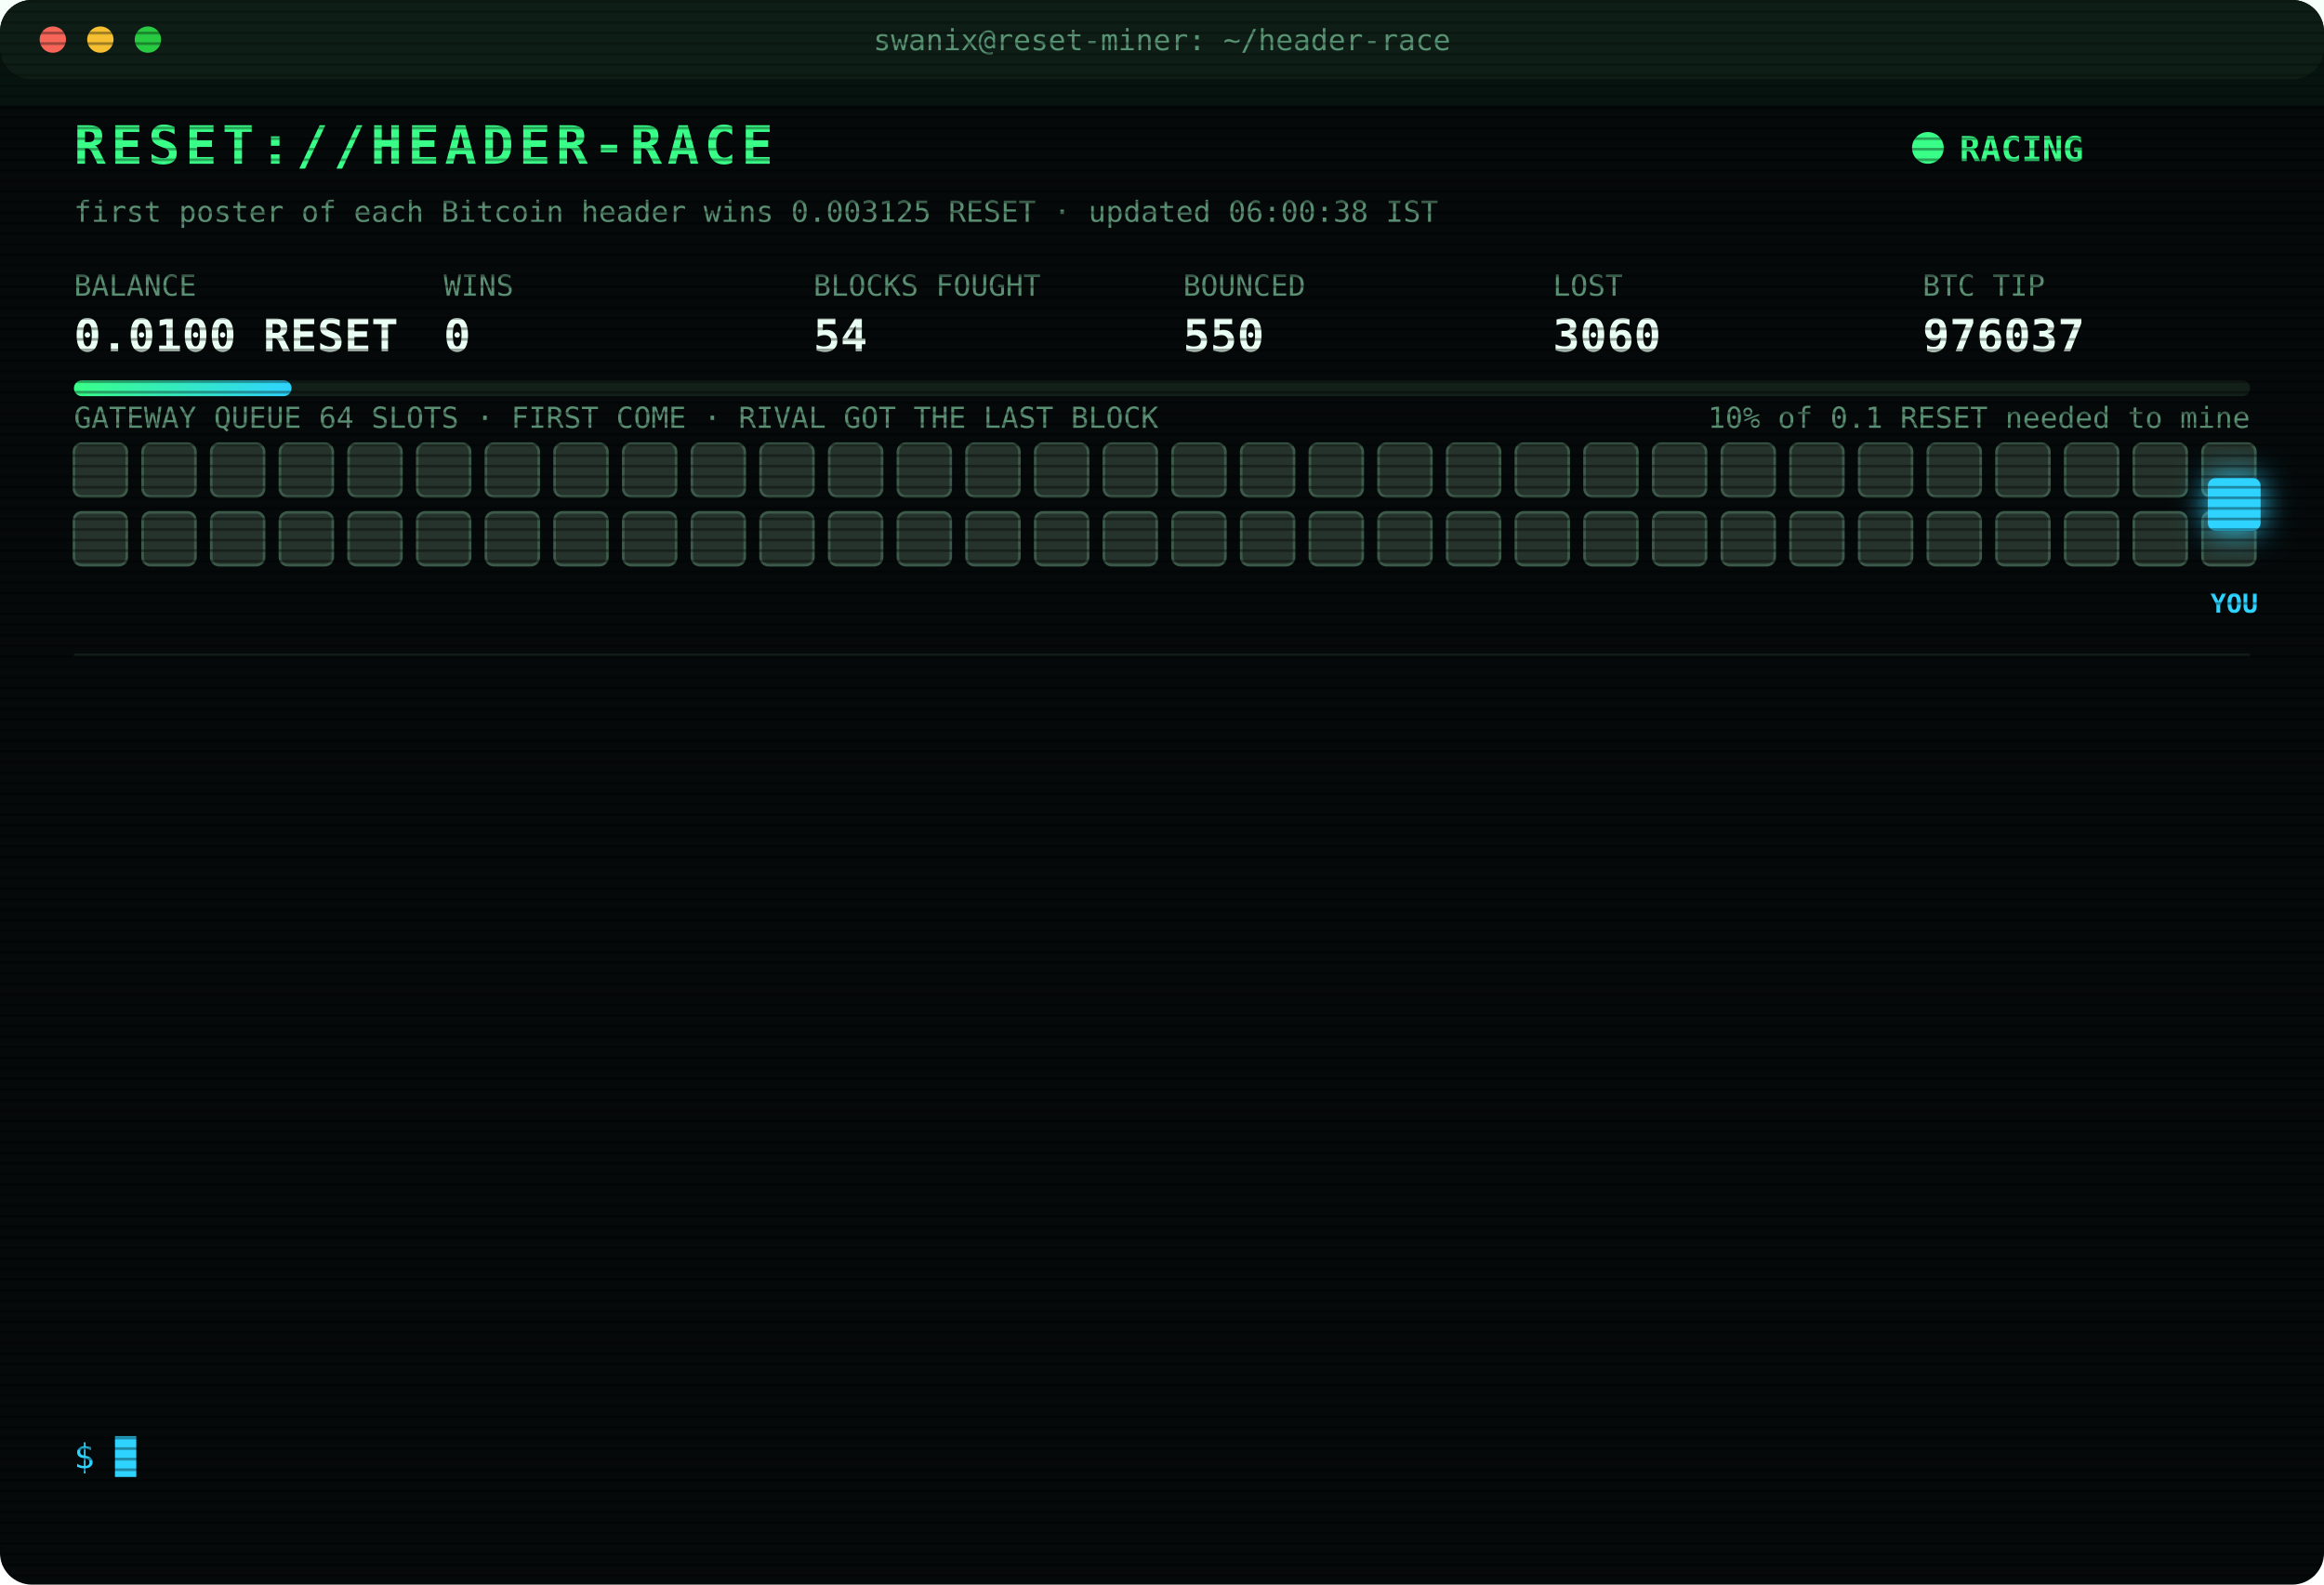
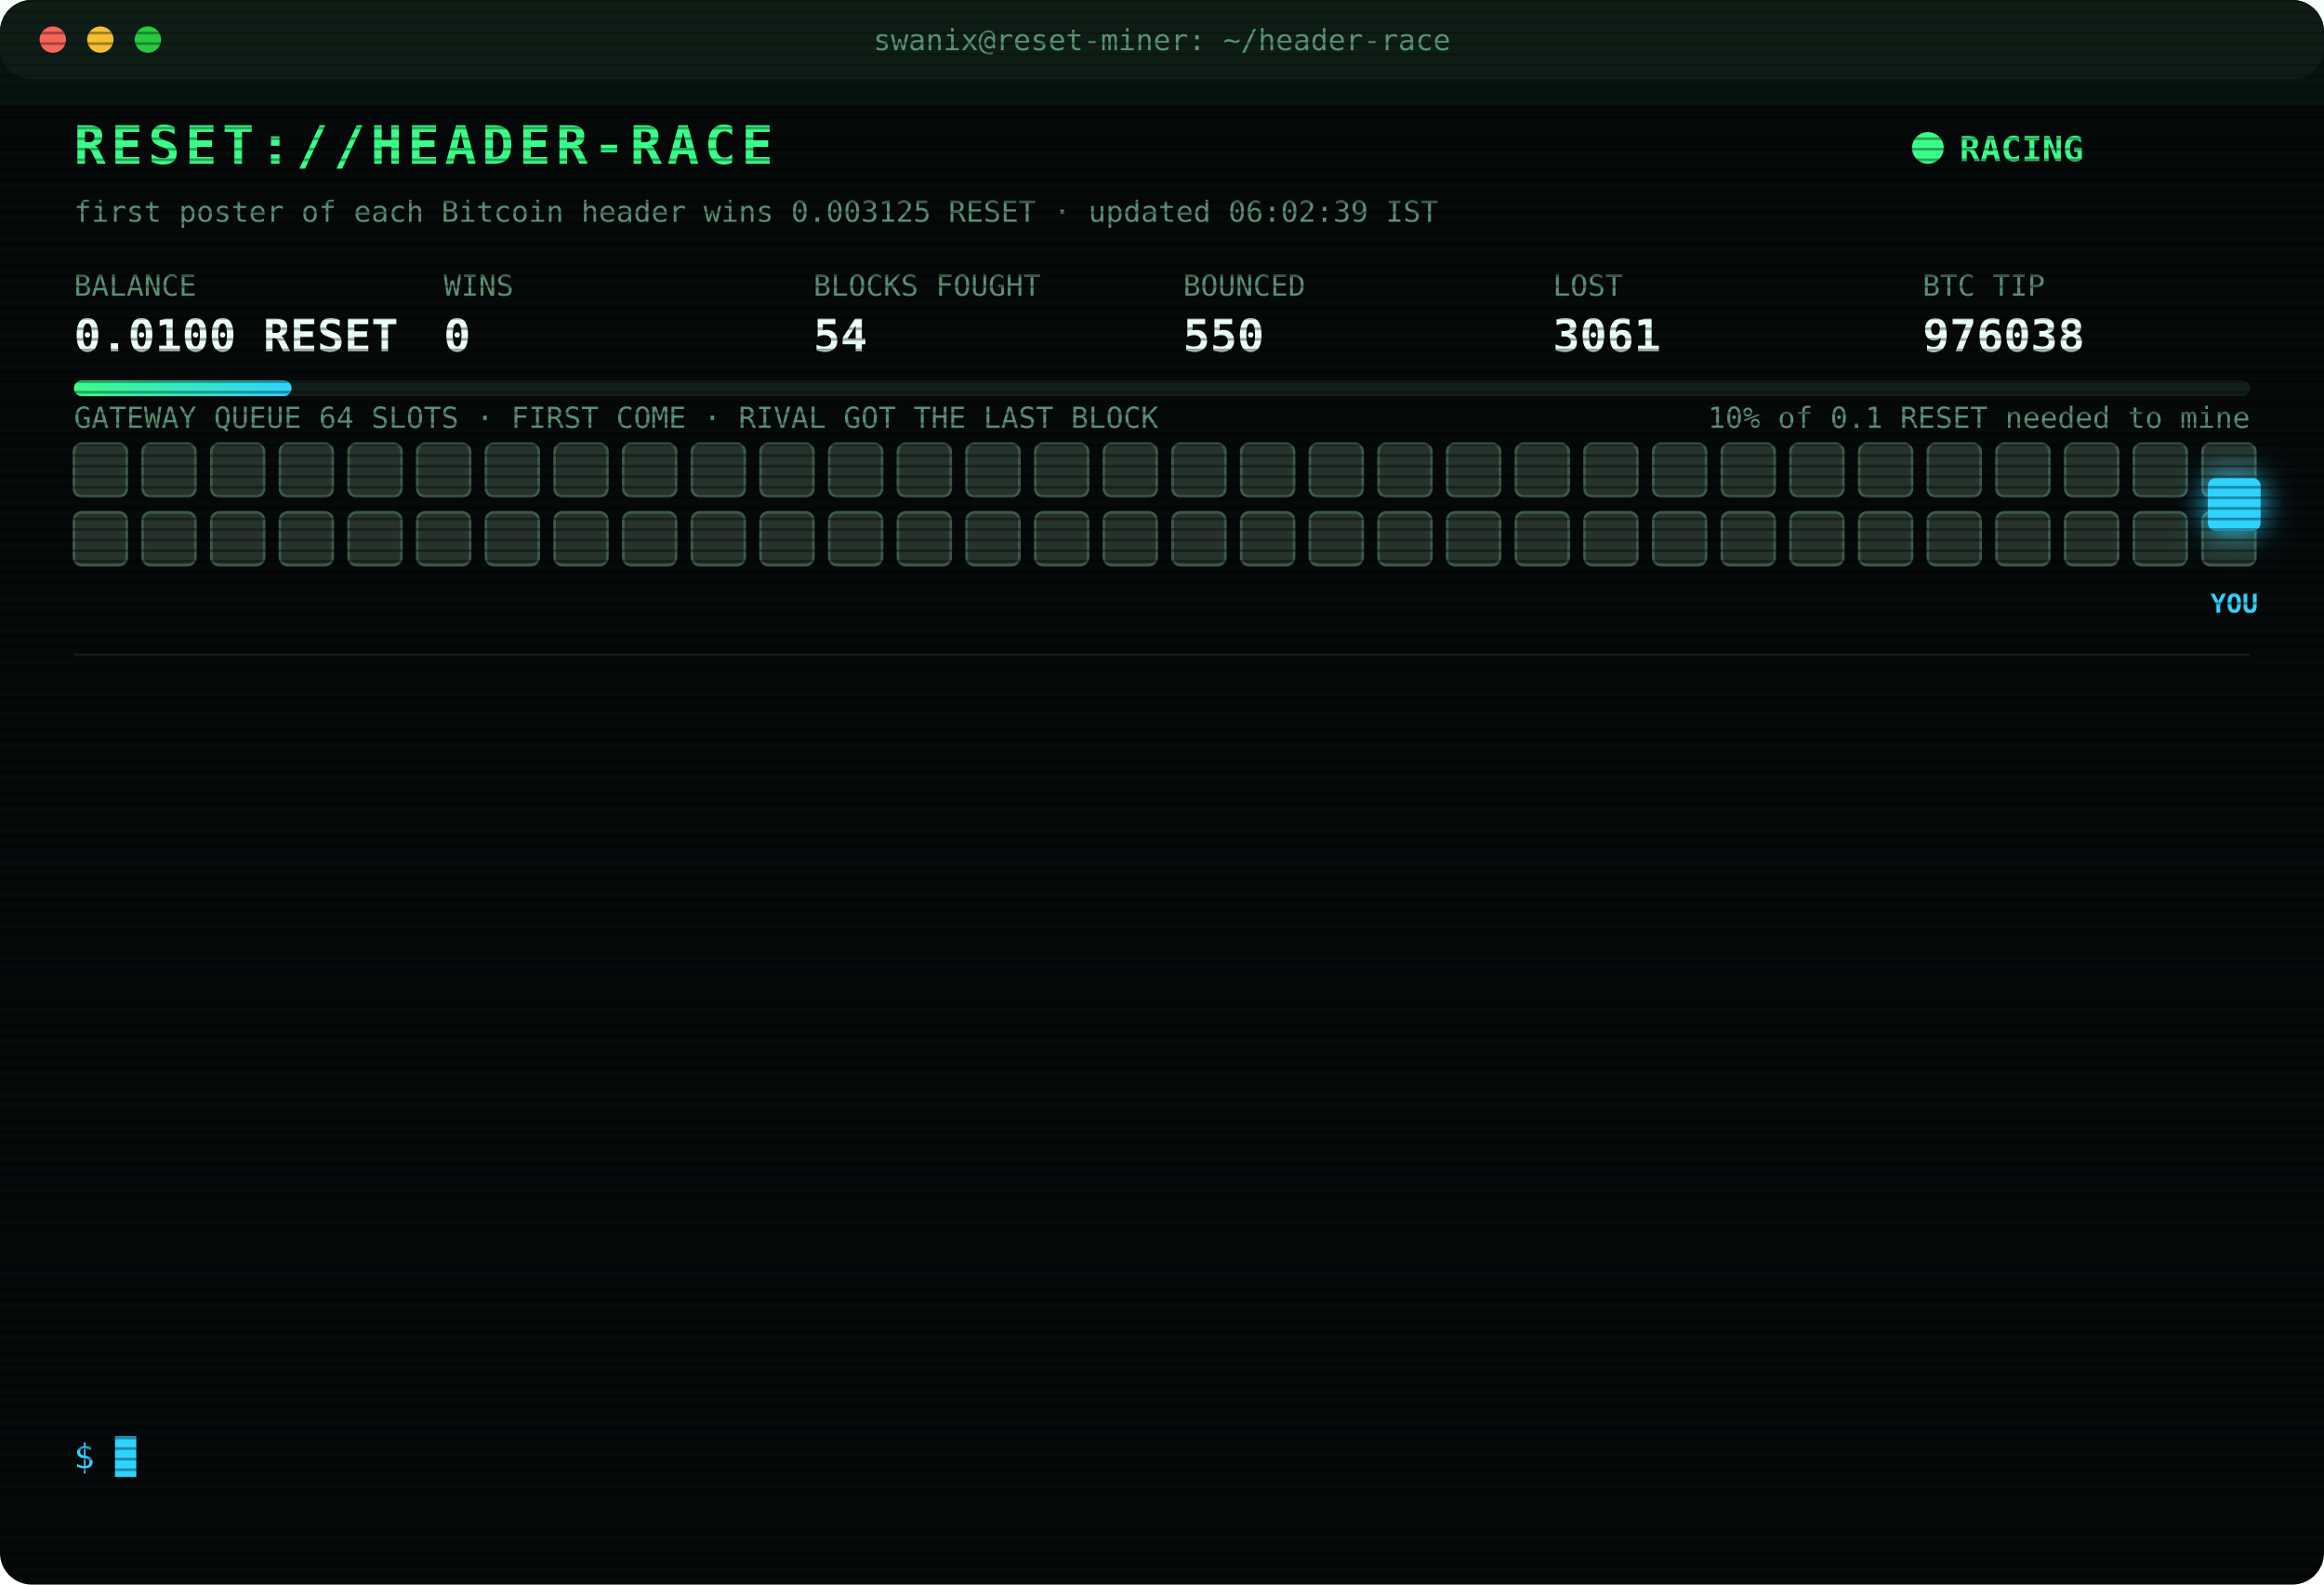
<svg xmlns="http://www.w3.org/2000/svg" width="880" height="600" viewBox="0 0 880 600" font-family="ui-monospace,SFMono-Regular,Menlo,Consolas,monospace">
  <style>
text{font-size:13px;fill:#7CFFB2}
.title{font-size:20px;font-weight:700;fill:#39FF88;letter-spacing:2px;animation:glitch 3s infinite steps(1)}
.sub{fill:#2fd3ff}.k{fill:#5a8f73;font-size:11px}.v{font-size:17px;font-weight:700;fill:#eafff3}
.ts{fill:#3f6b56}.boot{fill:#2fd3ff}.dim{fill:#5a8f73}.bad{fill:#ff4d6d}.warn{fill:#ffd23f}.mag{fill:#ff5cf0}.win{fill:#39FF88;font-weight:700}
.tag{font-size:10px;fill:#2fd3ff;font-weight:700}
.rival{fill:#26332c;stroke:#3c5a49;animation:jam 1.2s infinite alternate}
.idle{fill:#141c18;stroke:#22302a;animation:breathe 4s infinite}
.me{fill:#2fd3ff;filter:drop-shadow(0 0 6px #2fd3ff)}
.hover{animation:nudge 1.1s infinite ease-in-out}.bounce{animation:kick 1.4s infinite}
.ln{opacity:0;animation:in .4s forwards}
.cur{animation:blink 1s infinite steps(1)}
.scan{animation:scan 6s infinite linear}
.led{animation:blink 1.4s infinite}
@keyframes in{from{opacity:0;transform:translateX(-6px)}to{opacity:1;transform:none}}
@keyframes blink{50%{opacity:0}}
@keyframes jam{to{fill:#33463b}}
@keyframes breathe{50%{opacity:.4}}
@keyframes nudge{50%{transform:translateX(-10px)}}
@keyframes kick{0%,100%{transform:none}30%{transform:translateX(-14px)}55%{transform:translateX(10px) translateY(-6px)}}
@keyframes glitch{0%,92%{transform:none}93%{transform:translateX(2px);fill:#ff4d6d}95%{transform:translateX(-2px);fill:#2fd3ff}97%{transform:none}}
@keyframes scan{from{transform:translateY(-40px)}to{transform:translateY(600px)}}
</style>
  <defs>
    <pattern id="sl" width="4" height="4" patternUnits="userSpaceOnUse">
      <rect width="4" height="1" fill="#000" opacity=".35" />
    </pattern>
    <linearGradient id="bar">
      <stop offset="0" stop-color="#39FF88" />
      <stop offset="1" stop-color="#2fd3ff" />
    </linearGradient>
  </defs>
  <rect width="880" height="600" rx="12" fill="#05090a" />
  <rect width="880" height="30" rx="12" fill="#0d1512" />
  <circle cx="20" cy="15" r="5" fill="#ff5f57" />
  <circle cx="38" cy="15" r="5" fill="#febc2e" />
  <circle cx="56" cy="15" r="5" fill="#28c840" />
  <text x="440" y="19" text-anchor="middle" class="k">swanix@reset-miner: ~/header-race</text>
  <text x="28" y="62" class="title">RESET://HEADER-RACE</text>
  <circle class="led" cx="730" cy="56" r="6" fill="#39FF88" />
  <text x="742" y="61" class="win">RACING</text>
-   <text x="28" y="84" class="k">first poster of each Bitcoin header wins 0.003125 RESET · updated 06:00:38 IST</text>
+   <text x="28" y="84" class="k">first poster of each Bitcoin header wins 0.003125 RESET · updated 06:02:39 IST</text>
  <text x="28" y="112" class="k">BALANCE</text>
  <text x="28" y="133" class="v">0.0100 RESET</text>
  <text x="168" y="112" class="k">WINS</text>
  <text x="168" y="133" class="v">0</text>
  <text x="308" y="112" class="k">BLOCKS FOUGHT</text>
  <text x="308" y="133" class="v">54</text>
  <text x="448" y="112" class="k">BOUNCED</text>
  <text x="448" y="133" class="v">550</text>
  <text x="588" y="112" class="k">LOST</text>
-   <text x="588" y="133" class="v">3060</text>
+   <text x="588" y="133" class="v">3061</text>
  <text x="728" y="112" class="k">BTC TIP</text>
-   <text x="728" y="133" class="v">976037</text>
+   <text x="728" y="133" class="v">976038</text>
  <rect x="28" y="144" width="824" height="6" rx="3" fill="#13201a" />
  <rect x="28" y="144" width="82.4" height="6" rx="3" fill="url(#bar)" />
  <text x="852" y="162" text-anchor="end" class="k">10% of 0.1 RESET needed to mine</text>
  <text x="28" y="162" class="k">GATEWAY QUEUE 64 SLOTS · FIRST COME · RIVAL GOT THE LAST BLOCK</text>
  <rect class="rival" x="28" y="168" width="20" height="20" rx="3" style="animation-delay:0.00s" />
  <rect class="rival" x="54" y="168" width="20" height="20" rx="3" style="animation-delay:0.05s" />
  <rect class="rival" x="80" y="168" width="20" height="20" rx="3" style="animation-delay:0.10s" />
  <rect class="rival" x="106" y="168" width="20" height="20" rx="3" style="animation-delay:0.15s" />
  <rect class="rival" x="132" y="168" width="20" height="20" rx="3" style="animation-delay:0.20s" />
  <rect class="rival" x="158" y="168" width="20" height="20" rx="3" style="animation-delay:0.25s" />
  <rect class="rival" x="184" y="168" width="20" height="20" rx="3" style="animation-delay:0.30s" />
  <rect class="rival" x="210" y="168" width="20" height="20" rx="3" style="animation-delay:0.35s" />
  <rect class="rival" x="236" y="168" width="20" height="20" rx="3" style="animation-delay:0.40s" />
  <rect class="rival" x="262" y="168" width="20" height="20" rx="3" style="animation-delay:0.45s" />
  <rect class="rival" x="288" y="168" width="20" height="20" rx="3" style="animation-delay:0.50s" />
  <rect class="rival" x="314" y="168" width="20" height="20" rx="3" style="animation-delay:0.55s" />
  <rect class="rival" x="340" y="168" width="20" height="20" rx="3" style="animation-delay:0.60s" />
  <rect class="rival" x="366" y="168" width="20" height="20" rx="3" style="animation-delay:0.65s" />
  <rect class="rival" x="392" y="168" width="20" height="20" rx="3" style="animation-delay:0.70s" />
  <rect class="rival" x="418" y="168" width="20" height="20" rx="3" style="animation-delay:0.75s" />
  <rect class="rival" x="444" y="168" width="20" height="20" rx="3" style="animation-delay:0.80s" />
  <rect class="rival" x="470" y="168" width="20" height="20" rx="3" style="animation-delay:0.85s" />
  <rect class="rival" x="496" y="168" width="20" height="20" rx="3" style="animation-delay:0.90s" />
  <rect class="rival" x="522" y="168" width="20" height="20" rx="3" style="animation-delay:0.95s" />
  <rect class="rival" x="548" y="168" width="20" height="20" rx="3" style="animation-delay:1.00s" />
  <rect class="rival" x="574" y="168" width="20" height="20" rx="3" style="animation-delay:1.05s" />
  <rect class="rival" x="600" y="168" width="20" height="20" rx="3" style="animation-delay:1.10s" />
  <rect class="rival" x="626" y="168" width="20" height="20" rx="3" style="animation-delay:1.15s" />
  <rect class="rival" x="652" y="168" width="20" height="20" rx="3" style="animation-delay:1.20s" />
  <rect class="rival" x="678" y="168" width="20" height="20" rx="3" style="animation-delay:1.25s" />
  <rect class="rival" x="704" y="168" width="20" height="20" rx="3" style="animation-delay:1.30s" />
  <rect class="rival" x="730" y="168" width="20" height="20" rx="3" style="animation-delay:1.35s" />
  <rect class="rival" x="756" y="168" width="20" height="20" rx="3" style="animation-delay:1.40s" />
  <rect class="rival" x="782" y="168" width="20" height="20" rx="3" style="animation-delay:1.45s" />
  <rect class="rival" x="808" y="168" width="20" height="20" rx="3" style="animation-delay:1.50s" />
  <rect class="rival" x="834" y="168" width="20" height="20" rx="3" style="animation-delay:1.55s" />
  <rect class="rival" x="28" y="194" width="20" height="20" rx="3" style="animation-delay:1.60s" />
  <rect class="rival" x="54" y="194" width="20" height="20" rx="3" style="animation-delay:1.65s" />
  <rect class="rival" x="80" y="194" width="20" height="20" rx="3" style="animation-delay:1.70s" />
  <rect class="rival" x="106" y="194" width="20" height="20" rx="3" style="animation-delay:1.75s" />
  <rect class="rival" x="132" y="194" width="20" height="20" rx="3" style="animation-delay:1.80s" />
  <rect class="rival" x="158" y="194" width="20" height="20" rx="3" style="animation-delay:1.85s" />
  <rect class="rival" x="184" y="194" width="20" height="20" rx="3" style="animation-delay:1.90s" />
  <rect class="rival" x="210" y="194" width="20" height="20" rx="3" style="animation-delay:1.95s" />
  <rect class="rival" x="236" y="194" width="20" height="20" rx="3" style="animation-delay:2.00s" />
  <rect class="rival" x="262" y="194" width="20" height="20" rx="3" style="animation-delay:2.05s" />
  <rect class="rival" x="288" y="194" width="20" height="20" rx="3" style="animation-delay:2.10s" />
  <rect class="rival" x="314" y="194" width="20" height="20" rx="3" style="animation-delay:2.15s" />
  <rect class="rival" x="340" y="194" width="20" height="20" rx="3" style="animation-delay:2.20s" />
  <rect class="rival" x="366" y="194" width="20" height="20" rx="3" style="animation-delay:2.25s" />
  <rect class="rival" x="392" y="194" width="20" height="20" rx="3" style="animation-delay:2.30s" />
  <rect class="rival" x="418" y="194" width="20" height="20" rx="3" style="animation-delay:2.35s" />
  <rect class="rival" x="444" y="194" width="20" height="20" rx="3" style="animation-delay:2.40s" />
  <rect class="rival" x="470" y="194" width="20" height="20" rx="3" style="animation-delay:2.45s" />
  <rect class="rival" x="496" y="194" width="20" height="20" rx="3" style="animation-delay:2.50s" />
  <rect class="rival" x="522" y="194" width="20" height="20" rx="3" style="animation-delay:2.55s" />
  <rect class="rival" x="548" y="194" width="20" height="20" rx="3" style="animation-delay:2.60s" />
  <rect class="rival" x="574" y="194" width="20" height="20" rx="3" style="animation-delay:2.65s" />
  <rect class="rival" x="600" y="194" width="20" height="20" rx="3" style="animation-delay:2.70s" />
  <rect class="rival" x="626" y="194" width="20" height="20" rx="3" style="animation-delay:2.75s" />
  <rect class="rival" x="652" y="194" width="20" height="20" rx="3" style="animation-delay:2.80s" />
  <rect class="rival" x="678" y="194" width="20" height="20" rx="3" style="animation-delay:2.85s" />
  <rect class="rival" x="704" y="194" width="20" height="20" rx="3" style="animation-delay:2.90s" />
  <rect class="rival" x="730" y="194" width="20" height="20" rx="3" style="animation-delay:2.95s" />
  <rect class="rival" x="756" y="194" width="20" height="20" rx="3" style="animation-delay:3.00s" />
  <rect class="rival" x="782" y="194" width="20" height="20" rx="3" style="animation-delay:3.05s" />
  <rect class="rival" x="808" y="194" width="20" height="20" rx="3" style="animation-delay:3.10s" />
  <rect class="rival" x="834" y="194" width="20" height="20" rx="3" style="animation-delay:3.15s" />
  <g class="hover">
    <rect class="me" x="836" y="181" width="20" height="20" rx="3" />
    <text class="tag" x="846" y="232" text-anchor="middle">YOU</text>
  </g>
  <line x1="28" x2="852" y1="248" y2="248" stroke="#13201a" />
  <g class="ln" style="animation-delay:0.40s">
-     <text x="28" y="270" class="ts">04:03:19</text>
-     <text x="104" y="270" class="bad">[LOST] #976025 taken by a rival miner</text>
+     <text x="28" y="270" class="ts">04:08:05</text>
+     <text x="104" y="270" class="bad">[LOST] #976026 taken by a rival miner</text>
  </g>
  <g class="ln" style="animation-delay:0.65s">
-     <text x="28" y="292" class="ts">04:08:05</text>
-     <text x="104" y="292" class="bad">[LOST] #976026 taken by a rival miner</text>
+     <text x="28" y="292" class="ts">04:12:10</text>
+     <text x="104" y="292" class="bad">[LOST] #976027 taken by a rival miner</text>
  </g>
  <g class="ln" style="animation-delay:0.90s">
-     <text x="28" y="314" class="ts">04:12:10</text>
-     <text x="104" y="314" class="bad">[LOST] #976027 taken by a rival miner</text>
+     <text x="28" y="314" class="ts">04:18:38</text>
+     <text x="104" y="314" class="bad">[LOST] #976028 taken by a rival miner</text>
  </g>
  <g class="ln" style="animation-delay:1.15s">
-     <text x="28" y="336" class="ts">04:18:38</text>
-     <text x="104" y="336" class="bad">[LOST] #976028 taken by a rival miner</text>
+     <text x="28" y="336" class="ts">04:24:36</text>
+     <text x="104" y="336" class="bad">[LOST] #976029 taken by a rival miner</text>
  </g>
  <g class="ln" style="animation-delay:1.40s">
-     <text x="28" y="358" class="ts">04:24:36</text>
-     <text x="104" y="358" class="bad">[LOST] #976029 taken by a rival miner</text>
+     <text x="28" y="358" class="ts">04:36:52</text>
+     <text x="104" y="358" class="bad">[LOST] #976030 taken by a rival miner</text>
  </g>
  <g class="ln" style="animation-delay:1.65s">
-     <text x="28" y="380" class="ts">04:36:52</text>
-     <text x="104" y="380" class="bad">[LOST] #976030 taken by a rival miner</text>
+     <text x="28" y="380" class="ts">05:14:27</text>
+     <text x="104" y="380" class="bad">[LOST] #976031 taken by a rival miner</text>
  </g>
  <g class="ln" style="animation-delay:1.90s">
-     <text x="28" y="402" class="ts">05:14:27</text>
-     <text x="104" y="402" class="bad">[LOST] #976031 taken by a rival miner</text>
+     <text x="28" y="402" class="ts">05:23:38</text>
+     <text x="104" y="402" class="bad">[LOST] #976032 taken by a rival miner</text>
  </g>
  <g class="ln" style="animation-delay:2.15s">
-     <text x="28" y="424" class="ts">05:23:38</text>
-     <text x="104" y="424" class="bad">[LOST] #976032 taken by a rival miner</text>
+     <text x="28" y="424" class="ts">05:30:18</text>
+     <text x="104" y="424" class="bad">[LOST] #976033 taken by a rival miner</text>
  </g>
  <g class="ln" style="animation-delay:2.40s">
-     <text x="28" y="446" class="ts">05:30:18</text>
-     <text x="104" y="446" class="bad">[LOST] #976033 taken by a rival miner</text>
+     <text x="28" y="446" class="ts">05:36:46</text>
+     <text x="104" y="446" class="bad">[LOST] #976034 taken by a rival miner</text>
  </g>
  <g class="ln" style="animation-delay:2.65s">
-     <text x="28" y="468" class="ts">05:36:46</text>
-     <text x="104" y="468" class="bad">[LOST] #976034 taken by a rival miner</text>
+     <text x="28" y="468" class="ts">05:38:08</text>
+     <text x="104" y="468" class="bad">[LOST] #976035 taken by a rival miner</text>
  </g>
  <g class="ln" style="animation-delay:2.90s">
-     <text x="28" y="490" class="ts">05:38:08</text>
-     <text x="104" y="490" class="bad">[LOST] #976035 taken by a rival miner</text>
+     <text x="28" y="490" class="ts">05:38:23</text>
+     <text x="104" y="490" class="bad">[LOST] #976036 taken by a rival miner</text>
  </g>
  <g class="ln" style="animation-delay:3.15s">
-     <text x="28" y="512" class="ts">05:38:23</text>
-     <text x="104" y="512" class="bad">[LOST] #976036 taken by a rival miner</text>
+     <text x="28" y="512" class="ts">05:55:38</text>
+     <text x="104" y="512" class="bad">[LOST] #976037 taken by a rival miner</text>
  </g>
  <g class="ln" style="animation-delay:3.40s">
-     <text x="28" y="534" class="ts">05:55:38</text>
-     <text x="104" y="534" class="bad">[LOST] #976037 taken by a rival miner</text>
+     <text x="28" y="534" class="ts">06:02:39</text>
+     <text x="104" y="534" class="bad">[LOST] #976038 taken by a rival miner</text>
  </g>
  <text x="28" y="556" class="sub">$ <tspan class="cur">█</tspan>
  </text>
  <rect width="880" height="600" rx="12" fill="url(#sl)" pointer-events="none" />
  <rect class="scan" width="880" height="40" fill="#39FF88" opacity=".04" />
</svg>
